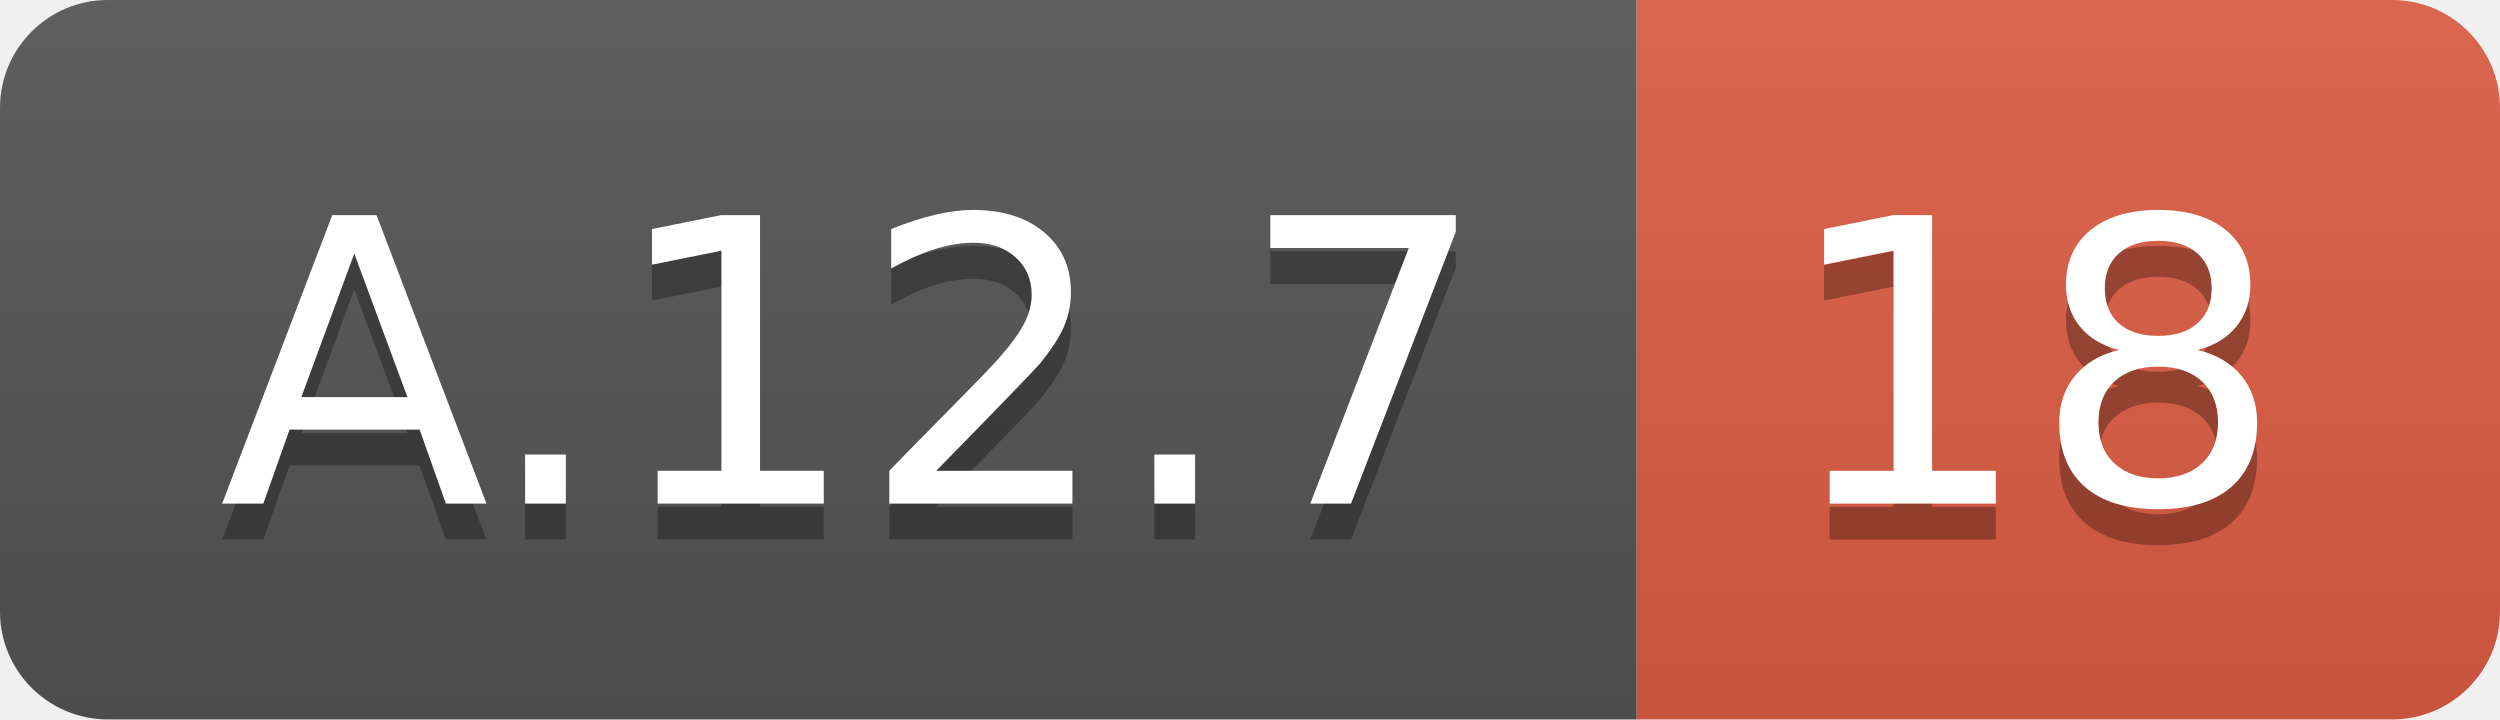
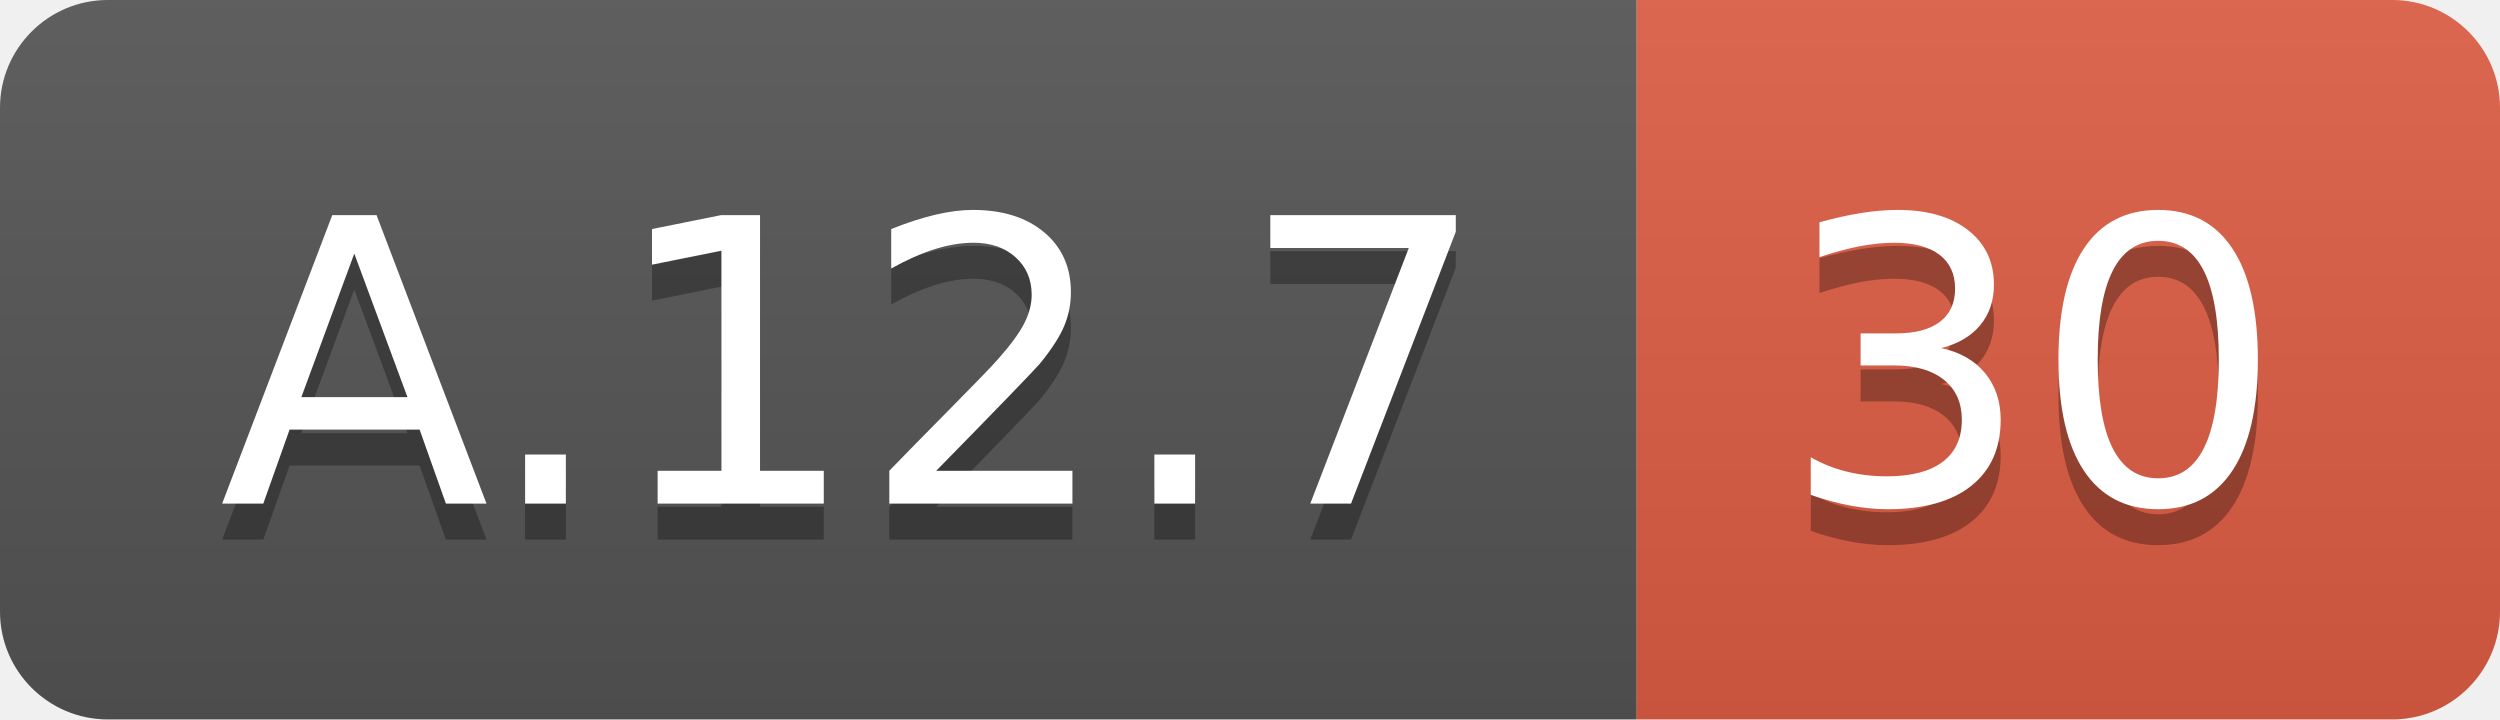
<svg xmlns="http://www.w3.org/2000/svg" width="69.5" height="20">
  <linearGradient id="smooth" x2="0" y2="100%">
    <stop offset="0" stop-color="#bbb" stop-opacity=".1" />
    <stop offset="1" stop-opacity=".1" />
  </linearGradient>
  <clipPath id="round">
    <rect width="69.5" height="20" rx="3" fill="#fff" />
  </clipPath>
  <g clip-path="url(#round)">
    <rect width="45.5" height="20" fill="#555" />
    <rect x="45.5" width="24.0" height="20" fill="#e05d44" />
    <rect width="69.5" height="20" fill="url(#smooth)" />
  </g>
  <g fill="#fff" text-anchor="middle" font-family="DejaVu Sans,Verdana,Geneva,sans-serif" font-size="110">
    <text x="237.5" y="150" fill="#010101" fill-opacity=".3" transform="scale(0.1)" textLength="355.0" lengthAdjust="spacing">A.12.7</text>
    <text x="237.5" y="140" transform="scale(0.1)" textLength="355.0" lengthAdjust="spacing">A.12.7</text>
-     <text x="565.0" y="150" fill="#010101" fill-opacity=".3" transform="scale(0.1)" textLength="140.0" lengthAdjust="spacing">18</text>
-     <text x="565.0" y="140" transform="scale(0.1)" textLength="140.0" lengthAdjust="spacing">18</text>
+     <text x="565.0" y="150" fill="#010101" fill-opacity=".3" transform="scale(0.1)" textLength="140.0" lengthAdjust="spacing">30</text>
+     <text x="565.0" y="140" transform="scale(0.1)" textLength="140.0" lengthAdjust="spacing">30</text>
  </g>
</svg>
